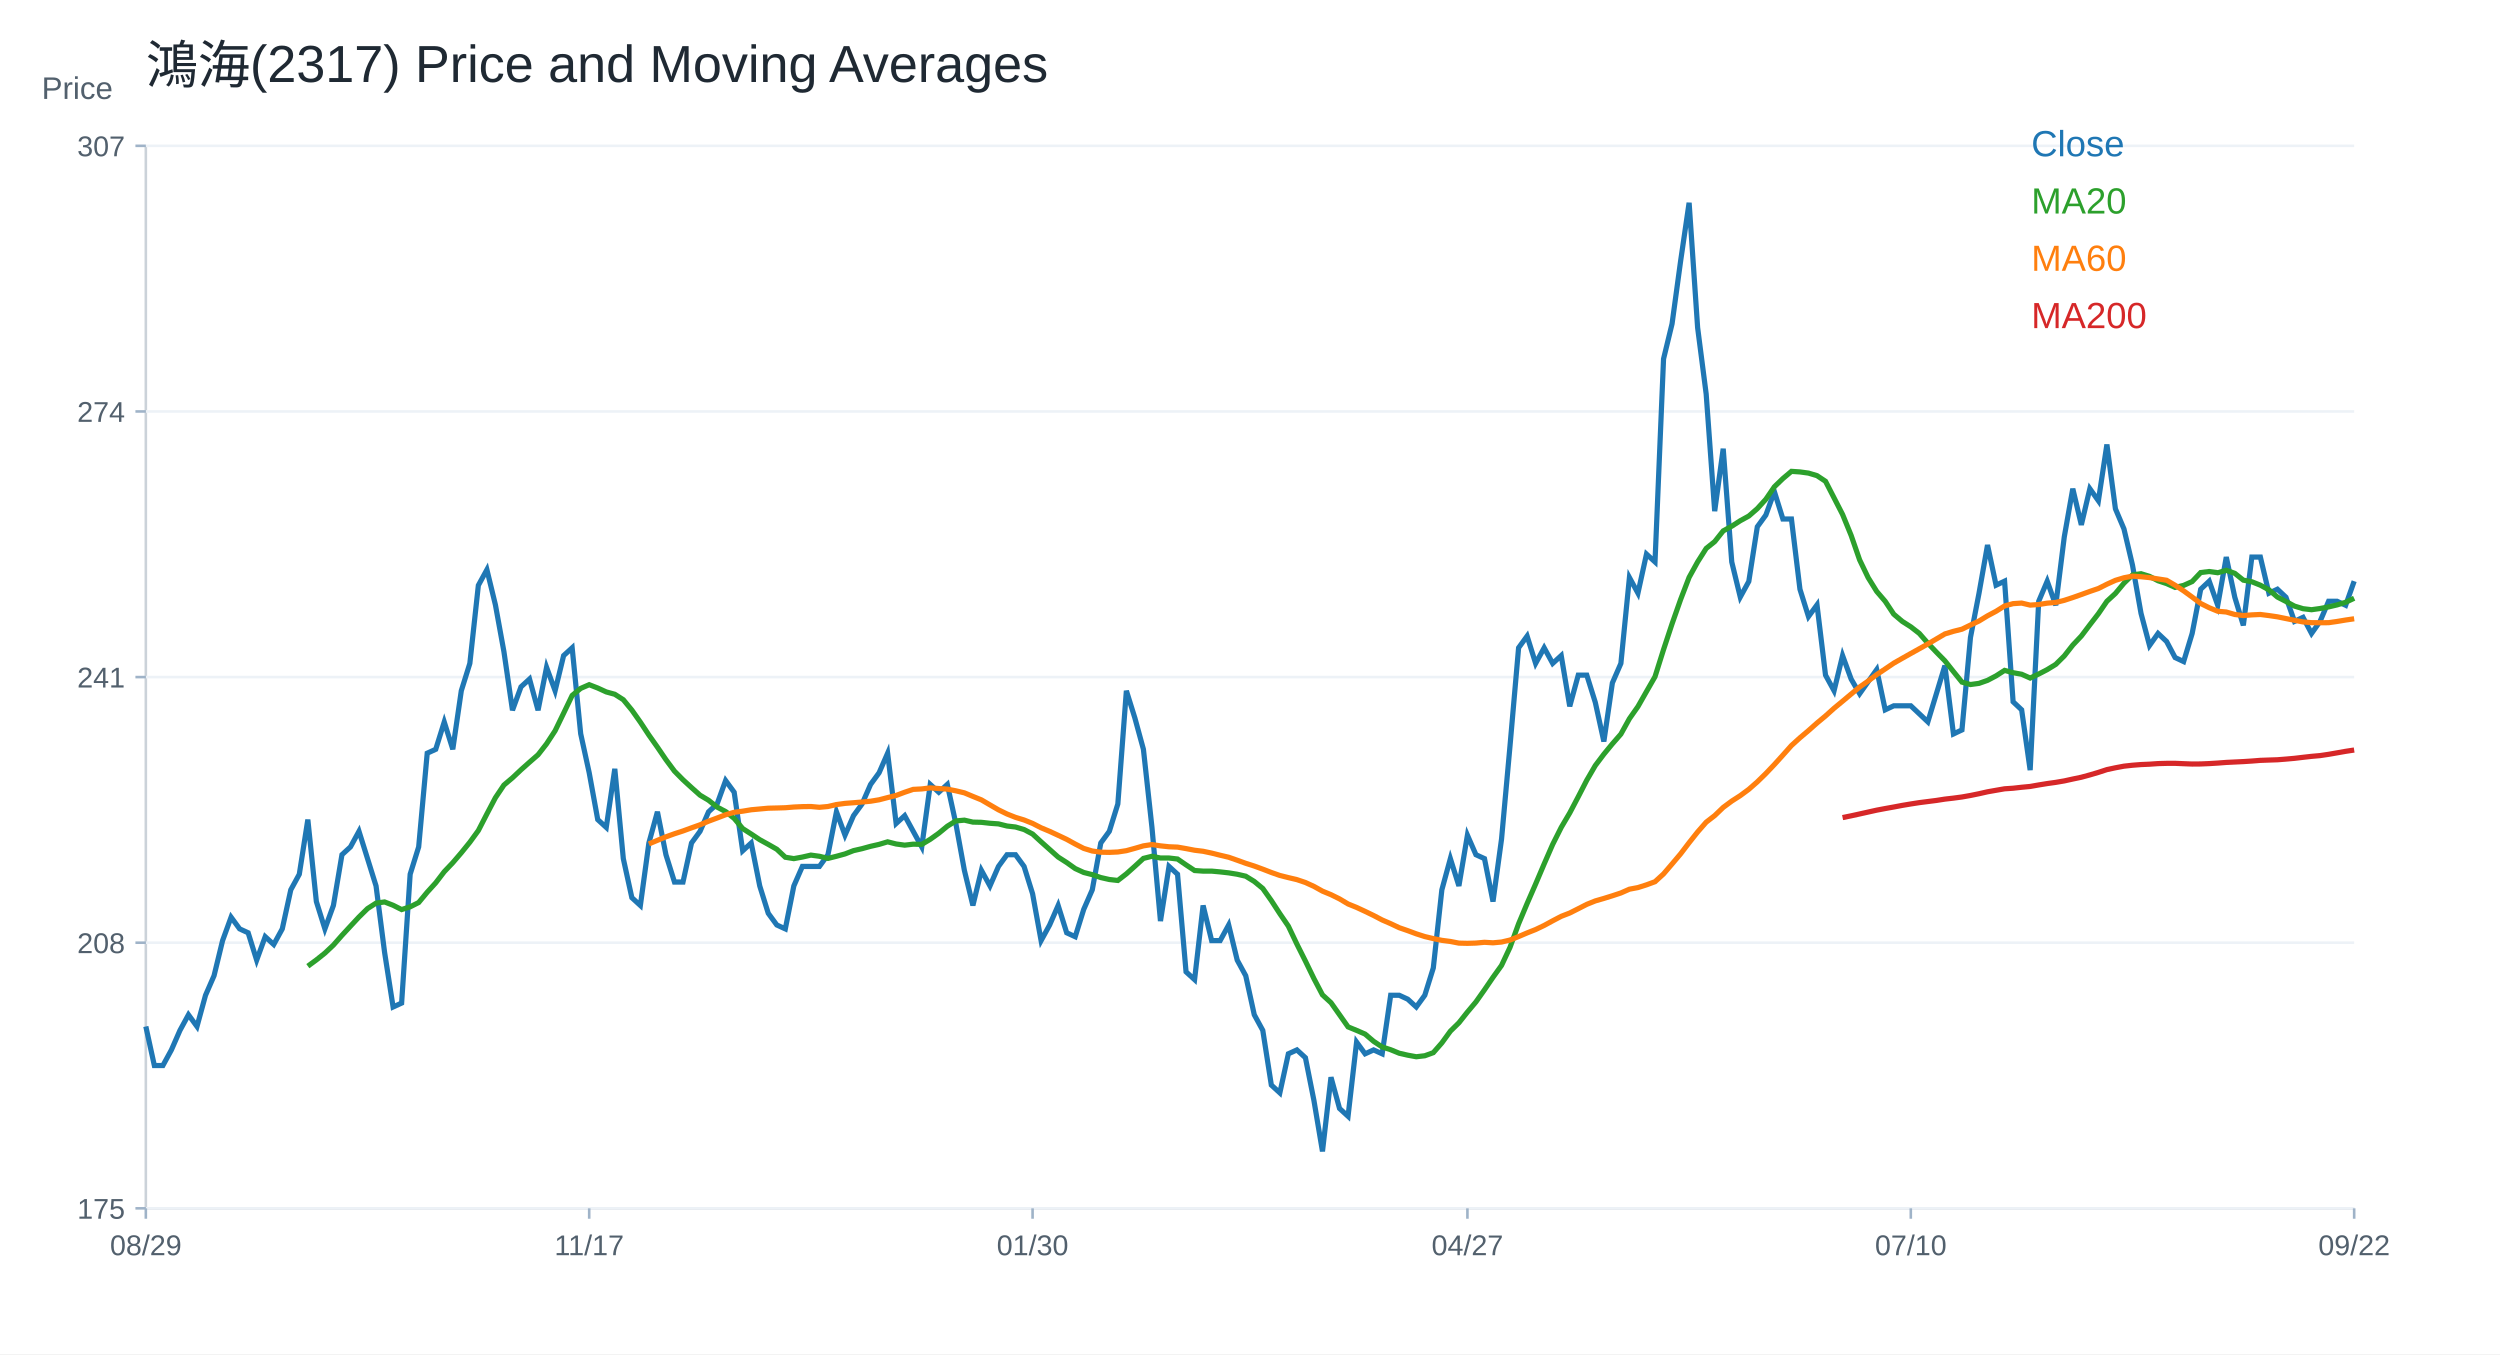
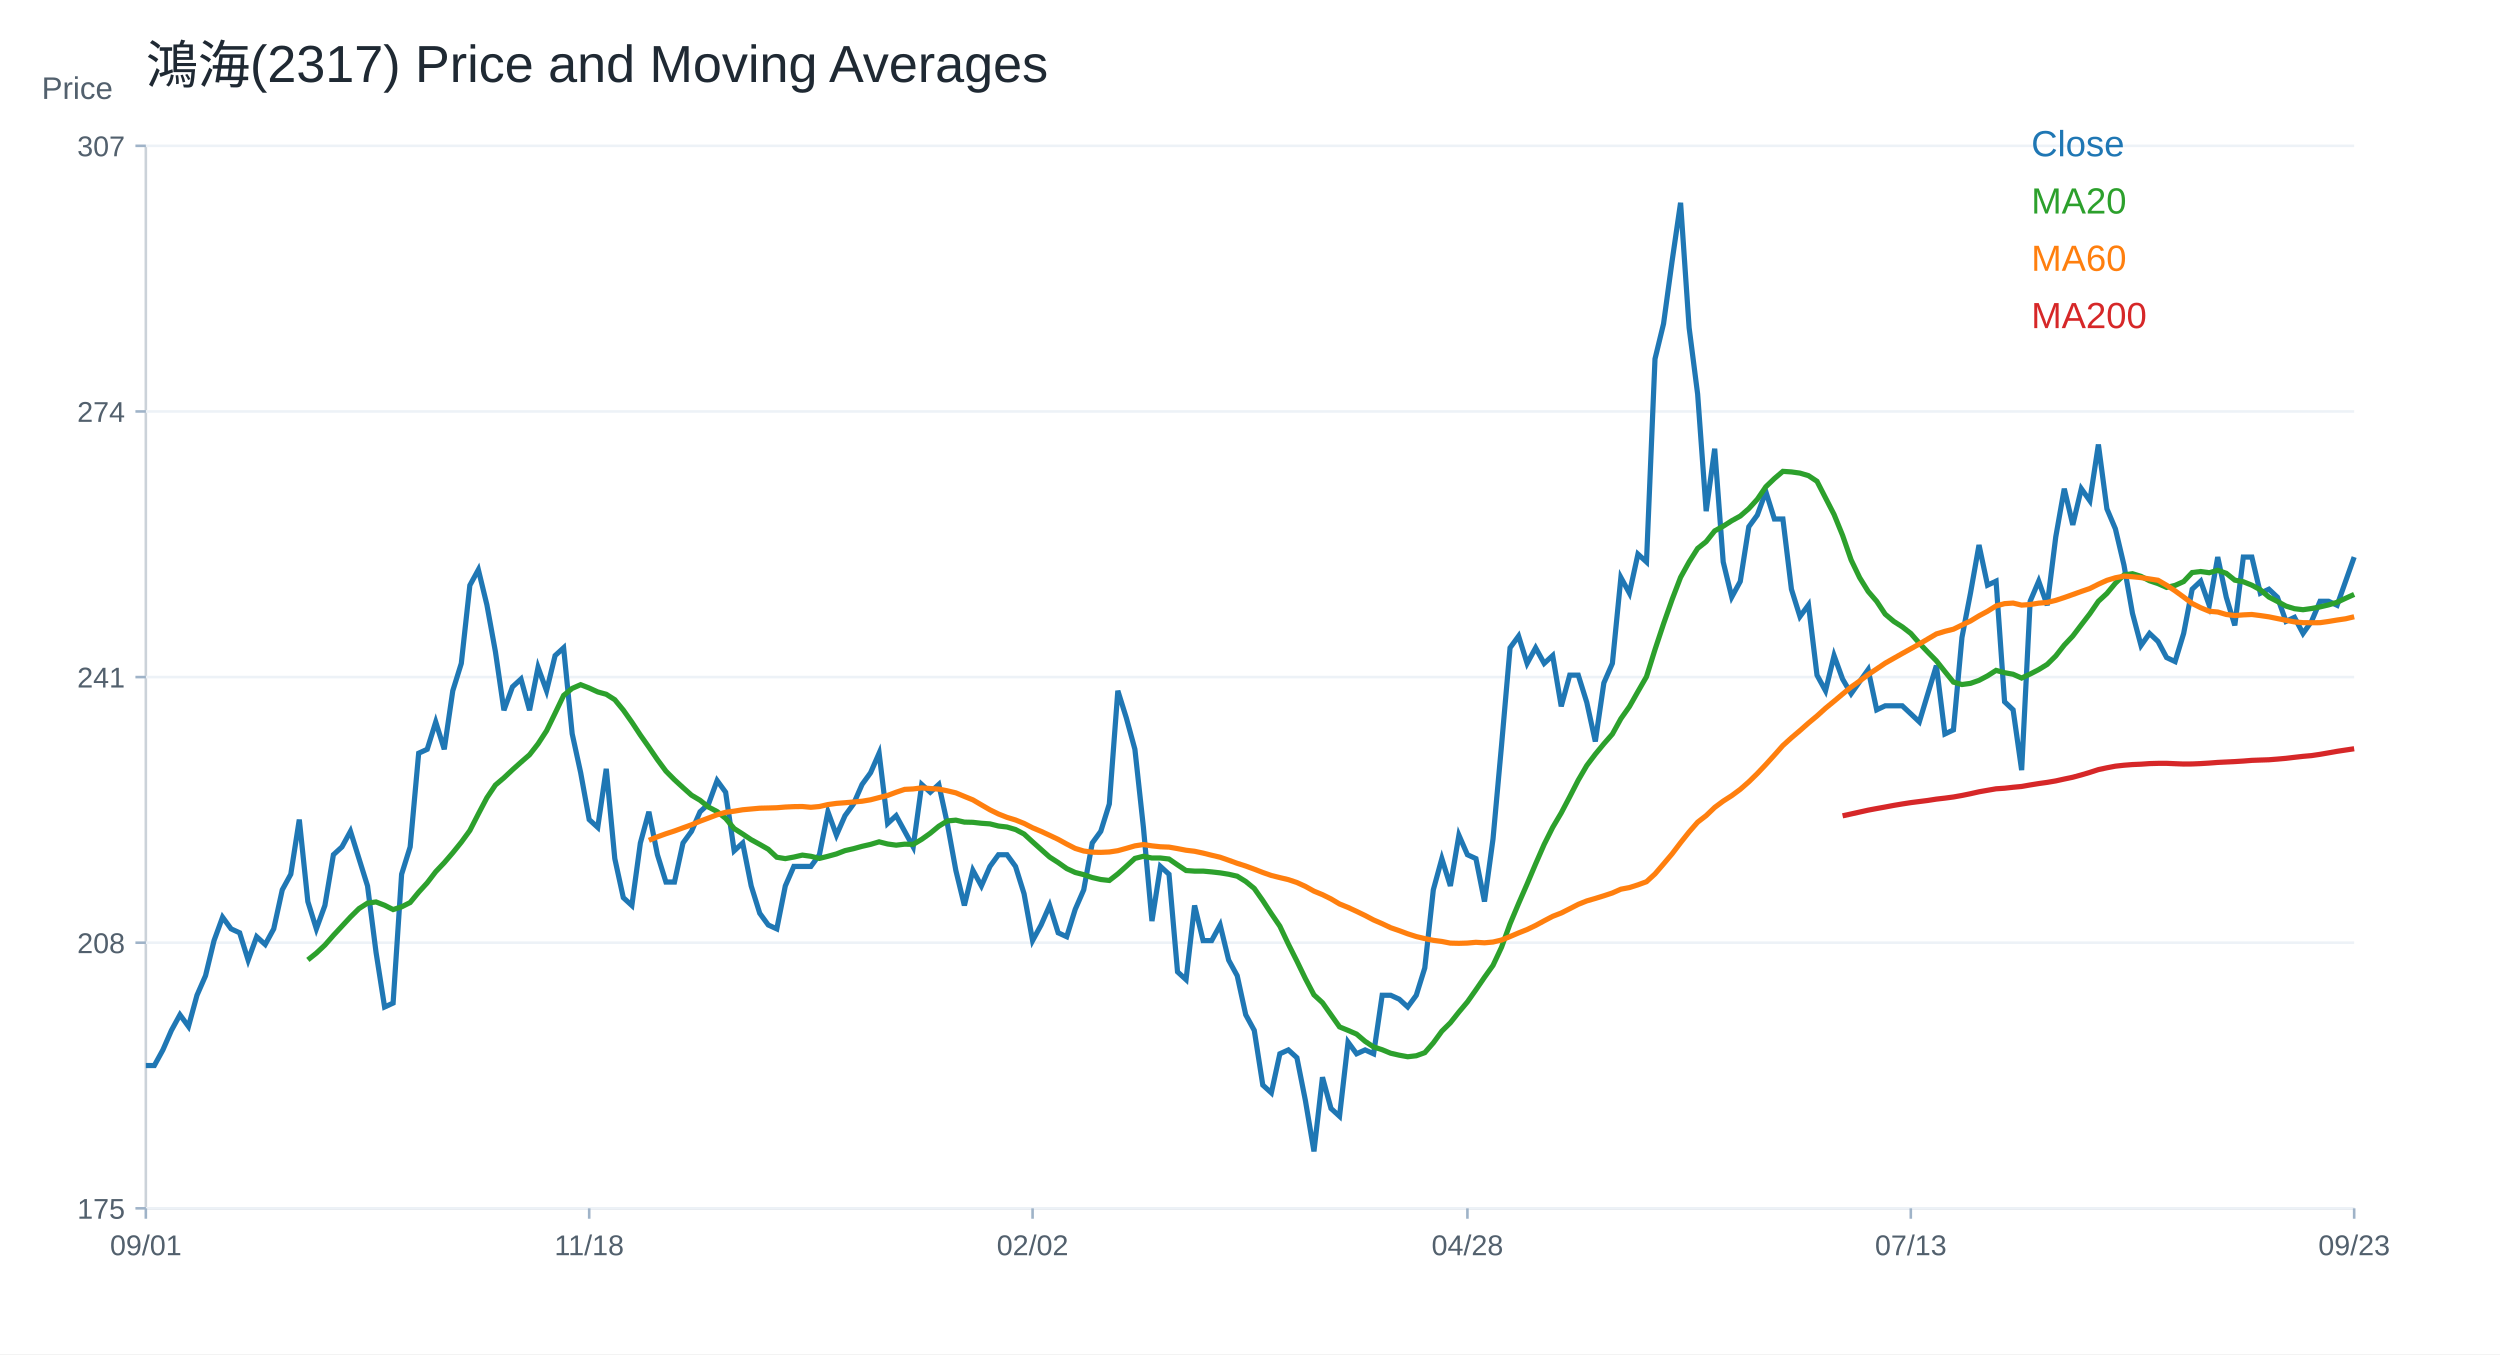
<svg xmlns="http://www.w3.org/2000/svg" width="960" height="520" viewBox="0 0 960 520">
  <rect width="100%" height="100%" fill="white" />
  <text x="56.00" y="32.00" font-size="20" font-family="Arial" fill="#1f2933" text-anchor="start">鴻海(2317) Price and Moving Averages</text>
  <line x1="56" y1="464" x2="904" y2="464" stroke="#cbd2d9" />
  <line x1="56" y1="56" x2="56" y2="464" stroke="#cbd2d9" />
  <text x="16.00" y="38.00" font-size="12" font-family="Arial" fill="#52606d" text-anchor="start">Price</text>
  <line x1="56" y1="464.00" x2="904" y2="464.00" stroke="#edf2f7" />
  <line x1="52" y1="464.00" x2="56" y2="464.00" stroke="#9fb3c8" />
  <text x="48.00" y="468.00" font-size="11" font-family="Arial" fill="#52606d" text-anchor="end">175</text>
  <line x1="56" y1="362.00" x2="904" y2="362.00" stroke="#edf2f7" />
  <line x1="52" y1="362.00" x2="56" y2="362.00" stroke="#9fb3c8" />
  <text x="48.00" y="366.00" font-size="11" font-family="Arial" fill="#52606d" text-anchor="end">208</text>
  <line x1="56" y1="260.00" x2="904" y2="260.00" stroke="#edf2f7" />
  <line x1="52" y1="260.00" x2="56" y2="260.00" stroke="#9fb3c8" />
  <text x="48.00" y="264.00" font-size="11" font-family="Arial" fill="#52606d" text-anchor="end">241</text>
  <line x1="56" y1="158.00" x2="904" y2="158.00" stroke="#edf2f7" />
  <line x1="52" y1="158.00" x2="56" y2="158.00" stroke="#9fb3c8" />
  <text x="48.00" y="162.00" font-size="11" font-family="Arial" fill="#52606d" text-anchor="end">274</text>
  <line x1="56" y1="56.00" x2="904" y2="56.00" stroke="#edf2f7" />
  <line x1="52" y1="56.00" x2="56" y2="56.00" stroke="#9fb3c8" />
  <text x="48.00" y="60.00" font-size="11" font-family="Arial" fill="#52606d" text-anchor="end">307</text>
  <line x1="56.00" y1="464" x2="56.00" y2="468" stroke="#9fb3c8" />
-   <text x="56.00" y="482.00" font-size="11" font-family="Arial" fill="#52606d" text-anchor="middle">08/29</text>
+   <text x="56.00" y="482.00" font-size="11" font-family="Arial" fill="#52606d" text-anchor="middle">09/01</text>
  <line x1="226.25" y1="464" x2="226.25" y2="468" stroke="#9fb3c8" />
-   <text x="226.25" y="482.00" font-size="11" font-family="Arial" fill="#52606d" text-anchor="middle">11/17</text>
+   <text x="226.25" y="482.00" font-size="11" font-family="Arial" fill="#52606d" text-anchor="middle">11/18</text>
  <line x1="396.51" y1="464" x2="396.51" y2="468" stroke="#9fb3c8" />
-   <text x="396.51" y="482.00" font-size="11" font-family="Arial" fill="#52606d" text-anchor="middle">01/30</text>
+   <text x="396.51" y="482.00" font-size="11" font-family="Arial" fill="#52606d" text-anchor="middle">02/02</text>
  <line x1="563.49" y1="464" x2="563.49" y2="468" stroke="#9fb3c8" />
-   <text x="563.49" y="482.00" font-size="11" font-family="Arial" fill="#52606d" text-anchor="middle">04/27</text>
+   <text x="563.49" y="482.00" font-size="11" font-family="Arial" fill="#52606d" text-anchor="middle">04/28</text>
  <line x1="733.75" y1="464" x2="733.75" y2="468" stroke="#9fb3c8" />
-   <text x="733.75" y="482.00" font-size="11" font-family="Arial" fill="#52606d" text-anchor="middle">07/10</text>
+   <text x="733.75" y="482.00" font-size="11" font-family="Arial" fill="#52606d" text-anchor="middle">07/13</text>
  <line x1="904.00" y1="464" x2="904.00" y2="468" stroke="#9fb3c8" />
-   <text x="904.00" y="482.00" font-size="11" font-family="Arial" fill="#52606d" text-anchor="middle">09/22</text>
-   <polyline fill="none" stroke="#1f77b4" stroke-width="2" points="56.00,394.17 59.27,409.16 62.55,409.16 65.82,403.17 69.10,395.67 72.37,389.67 75.64,394.17 78.92,382.18 82.19,374.68 85.47,361.19 88.74,352.20 92.02,356.69 95.29,358.19 98.56,368.69 101.84,359.69 105.11,362.69 108.39,356.69 111.66,341.70 114.93,335.71 118.21,314.72 121.48,346.20 124.76,356.69 128.03,347.70 131.31,328.21 134.58,325.21 137.85,319.22 141.13,329.71 144.40,340.20 147.68,365.69 150.95,386.68 154.22,385.18 157.50,335.71 160.77,325.21 164.05,289.23 167.32,287.73 170.59,277.24 173.87,287.73 177.14,265.25 180.42,254.75 183.69,224.77 186.97,218.77 190.24,232.27 193.51,250.26 196.79,272.74 200.06,263.75 203.34,260.75 206.61,272.74 209.88,256.25 213.16,265.25 216.43,251.75 219.71,248.76 222.98,281.74 226.25,296.73 229.53,314.72 232.80,317.72 236.08,295.23 239.35,329.71 242.63,344.70 245.90,347.70 249.17,323.71 252.45,311.72 255.72,328.21 259.00,338.70 262.27,338.70 265.54,323.71 268.82,319.22 272.09,311.72 275.37,308.72 278.64,299.73 281.92,304.22 285.19,326.71 288.46,323.71 291.74,340.20 295.01,350.70 298.29,355.19 301.56,356.69 304.83,340.20 308.11,332.71 311.38,332.71 314.66,332.71 317.93,328.21 321.20,311.72 324.48,320.71 327.75,313.22 331.03,308.72 334.30,301.23 337.58,296.73 340.85,289.23 344.12,316.22 347.40,313.22 350.67,319.22 353.95,325.21 357.22,301.23 360.49,304.22 363.77,301.23 367.04,316.22 370.32,334.21 373.59,347.70 376.86,334.21 380.14,340.20 383.41,332.71 386.69,328.21 389.96,328.21 393.24,332.71 396.51,343.20 399.78,361.19 403.06,355.19 406.33,347.70 409.61,358.19 412.88,359.69 416.15,349.20 419.43,341.70 422.70,323.71 425.98,319.22 429.25,308.72 432.53,265.25 435.80,275.74 439.07,287.73 442.35,317.72 445.62,353.69 448.90,332.71 452.17,335.71 455.44,373.18 458.72,376.18 461.99,347.70 465.27,361.19 468.54,361.19 471.81,355.19 475.09,368.69 478.36,374.68 481.64,389.67 484.91,395.67 488.19,416.66 491.46,419.66 494.73,404.66 498.01,403.17 501.28,406.16 504.56,422.65 507.83,442.14 511.10,413.66 514.38,425.65 517.65,428.65 520.93,400.17 524.20,404.66 527.47,403.17 530.75,404.66 534.02,382.18 537.30,382.18 540.57,383.68 543.85,386.68 547.12,382.18 550.39,371.68 553.67,341.70 556.94,329.71 560.22,340.20 563.49,320.71 566.76,328.21 570.04,329.71 573.31,346.20 576.59,322.21 579.86,286.23 583.14,248.76 586.41,244.26 589.68,254.75 592.96,248.76 596.23,254.75 599.51,251.75 602.78,271.24 606.05,259.25 609.33,259.25 612.60,269.74 615.88,284.74 619.15,262.25 622.42,254.75 625.70,221.77 628.97,227.77 632.25,212.78 635.52,215.78 638.80,137.82 642.07,124.33 645.34,100.34 648.62,77.86 651.89,125.83 655.17,151.31 658.44,196.29 661.71,172.30 664.99,215.78 668.26,229.27 671.54,223.27 674.81,202.28 678.08,197.79 681.36,188.79 684.63,199.29 687.91,199.29 691.18,226.27 694.46,236.76 697.73,232.27 701.00,259.25 704.28,265.25 707.55,251.75 710.83,260.75 714.10,266.39 717.37,261.76 720.65,257.13 723.92,272.57 727.20,271.03 730.47,271.03 733.75,271.03 737.02,274.11 740.29,277.20 743.57,266.39 746.84,255.59 750.12,281.83 753.39,280.29 756.66,244.78 759.94,227.80 763.21,209.28 766.49,224.71 769.76,223.17 773.03,269.48 776.31,272.57 779.58,295.73 782.86,230.89 786.13,223.17 789.41,232.43 792.68,206.19 795.95,187.66 799.23,201.56 802.50,187.66 805.78,192.29 809.05,170.68 812.32,195.38 815.60,203.10 818.87,216.99 822.15,235.52 825.42,247.87 828.69,243.24 831.97,246.33 835.24,252.50 838.52,254.04 841.79,243.24 845.07,226.26 848.34,223.17 851.61,232.43 854.89,213.91 858.16,229.34 861.44,240.15 864.71,213.91 867.98,213.91 871.26,227.80 874.53,226.26 877.81,229.34 881.08,238.61 884.36,237.06 887.63,243.24 890.90,238.61 894.18,230.89 897.45,230.89 900.73,232.43 904.00,223.17" />
+   <text x="904.00" y="482.00" font-size="11" font-family="Arial" fill="#52606d" text-anchor="middle">09/23</text>
+   <polyline fill="none" stroke="#1f77b4" stroke-width="2" points="56.00,409.16 59.27,409.16 62.55,403.17 65.82,395.67 69.10,389.67 72.37,394.17 75.64,382.18 78.92,374.68 82.19,361.19 85.47,352.20 88.74,356.69 92.02,358.19 95.29,368.69 98.56,359.69 101.84,362.69 105.11,356.69 108.39,341.70 111.66,335.71 114.93,314.72 118.21,346.20 121.48,356.69 124.76,347.70 128.03,328.21 131.31,325.21 134.58,319.22 137.85,329.71 141.13,340.20 144.40,365.69 147.68,386.68 150.95,385.18 154.22,335.71 157.50,325.21 160.77,289.23 164.05,287.73 167.32,277.24 170.59,287.73 173.87,265.25 177.14,254.75 180.42,224.77 183.69,218.77 186.97,232.27 190.24,250.26 193.51,272.74 196.79,263.75 200.06,260.75 203.34,272.74 206.61,256.25 209.88,265.25 213.16,251.75 216.43,248.76 219.71,281.74 222.98,296.73 226.25,314.72 229.53,317.72 232.80,295.23 236.08,329.71 239.35,344.70 242.63,347.70 245.90,323.71 249.17,311.72 252.45,328.21 255.72,338.70 259.00,338.70 262.27,323.71 265.54,319.22 268.82,311.72 272.09,308.72 275.37,299.73 278.64,304.22 281.92,326.71 285.19,323.71 288.46,340.20 291.74,350.70 295.01,355.19 298.29,356.69 301.56,340.20 304.83,332.71 308.11,332.71 311.38,332.71 314.66,328.21 317.93,311.72 321.20,320.71 324.48,313.22 327.75,308.72 331.03,301.23 334.30,296.73 337.58,289.23 340.85,316.22 344.12,313.22 347.40,319.22 350.67,325.21 353.95,301.23 357.22,304.22 360.49,301.23 363.77,316.22 367.04,334.21 370.32,347.70 373.59,334.21 376.86,340.20 380.14,332.71 383.41,328.21 386.69,328.21 389.96,332.71 393.24,343.20 396.51,361.19 399.78,355.19 403.06,347.70 406.33,358.19 409.61,359.69 412.88,349.20 416.15,341.70 419.43,323.71 422.70,319.22 425.98,308.72 429.25,265.25 432.53,275.74 435.80,287.73 439.07,317.72 442.35,353.69 445.62,332.71 448.90,335.71 452.17,373.18 455.44,376.18 458.72,347.70 461.99,361.19 465.27,361.19 468.54,355.19 471.81,368.69 475.09,374.68 478.36,389.67 481.64,395.67 484.91,416.66 488.19,419.66 491.46,404.66 494.73,403.17 498.01,406.16 501.28,422.65 504.56,442.14 507.83,413.66 511.10,425.65 514.38,428.65 517.65,400.17 520.93,404.66 524.20,403.17 527.47,404.66 530.75,382.18 534.02,382.18 537.30,383.68 540.57,386.68 543.85,382.18 547.12,371.68 550.39,341.70 553.67,329.71 556.94,340.20 560.22,320.71 563.49,328.21 566.76,329.71 570.04,346.20 573.31,322.21 576.59,286.23 579.86,248.76 583.14,244.26 586.41,254.75 589.68,248.76 592.96,254.75 596.23,251.75 599.51,271.24 602.78,259.25 606.05,259.25 609.33,269.74 612.60,284.74 615.88,262.25 619.15,254.75 622.42,221.77 625.70,227.77 628.97,212.78 632.25,215.78 635.52,137.82 638.80,124.33 642.07,100.34 645.34,77.86 648.62,125.83 651.89,151.31 655.17,196.29 658.44,172.30 661.71,215.78 664.99,229.27 668.26,223.27 671.54,202.28 674.81,197.79 678.08,188.79 681.36,199.29 684.63,199.29 687.91,226.27 691.18,236.76 694.46,232.27 697.73,259.25 701.00,265.25 704.28,251.75 707.55,260.75 710.83,266.39 714.10,261.76 717.37,257.13 720.65,272.57 723.92,271.03 727.20,271.03 730.47,271.03 733.75,274.11 737.02,277.20 740.29,266.39 743.57,255.59 746.84,281.83 750.12,280.29 753.39,244.78 756.66,227.80 759.94,209.28 763.21,224.71 766.49,223.17 769.76,269.48 773.03,272.57 776.31,295.73 779.58,230.89 782.86,223.17 786.13,232.43 789.41,206.19 792.68,187.66 795.95,201.56 799.23,187.66 802.50,192.29 805.78,170.68 809.05,195.38 812.32,203.10 815.60,216.99 818.87,235.52 822.15,247.87 825.42,243.24 828.69,246.33 831.97,252.50 835.24,254.04 838.52,243.24 841.79,226.26 845.07,223.17 848.34,232.43 851.61,213.91 854.89,229.34 858.16,240.15 861.44,213.91 864.71,213.91 867.98,227.80 871.26,226.26 874.53,229.34 877.81,238.61 881.08,237.06 884.36,243.24 887.63,238.61 890.90,230.89 894.18,230.89 897.45,232.43 900.73,223.17 904.00,213.91" />
  <text x="780.00" y="60.00" font-size="14" font-family="Arial" fill="#1f77b4" text-anchor="start">Close</text>
-   <polyline fill="none" stroke="#2ca02c" stroke-width="2" points="118.21,371.01 121.48,368.61 124.76,365.99 128.03,362.91 131.31,359.17 134.58,355.64 137.85,352.12 141.13,348.90 144.40,346.80 147.68,346.35 150.95,347.62 154.22,349.27 157.50,348.22 160.77,346.57 164.05,342.60 167.32,339.00 170.59,334.73 173.87,331.28 177.14,327.46 180.42,323.41 183.69,318.92 186.97,312.54 190.24,306.32 193.51,301.45 196.79,298.68 200.06,295.60 203.34,292.68 206.61,289.83 209.88,285.63 213.16,280.61 216.43,273.87 219.71,267.05 222.98,264.35 226.25,262.92 229.53,264.20 232.80,265.70 236.08,266.60 239.35,268.69 242.63,272.67 245.90,277.31 249.17,282.26 252.45,286.91 255.72,291.71 259.00,296.13 262.27,299.43 265.54,302.43 268.82,305.35 272.09,307.30 275.37,309.92 278.64,311.64 281.92,314.27 285.19,318.17 288.46,320.26 291.74,322.44 295.01,324.24 298.29,326.11 301.56,329.18 304.83,329.71 308.11,329.11 311.38,328.36 314.66,328.81 317.93,329.63 321.20,328.81 324.48,327.91 327.75,326.64 331.03,325.89 334.30,324.99 337.58,324.24 340.85,323.26 344.12,324.09 347.40,324.54 350.67,324.16 353.95,324.24 357.22,322.29 360.49,319.96 363.77,317.27 367.04,315.24 370.32,314.94 373.59,315.69 376.86,315.77 380.14,316.14 383.41,316.37 386.69,317.19 389.96,317.57 393.24,318.54 396.51,320.26 399.78,323.26 403.06,326.19 406.33,329.11 409.61,331.21 412.88,333.53 416.15,335.03 419.43,335.86 422.70,336.98 425.98,337.73 429.25,338.10 432.53,335.56 435.80,332.63 439.07,329.63 442.35,328.81 445.62,329.48 448.90,329.48 452.17,329.86 455.44,332.11 458.72,334.28 461.99,334.51 465.27,334.51 468.54,334.81 471.81,335.18 475.09,335.71 478.36,336.46 481.64,338.48 484.91,341.18 488.19,345.82 491.46,350.85 494.73,355.64 498.01,362.54 501.28,369.06 504.56,375.81 507.83,382.03 511.10,385.03 514.38,389.67 517.65,394.32 520.93,395.67 524.20,397.09 527.47,399.87 530.75,402.04 534.02,403.09 537.30,404.44 540.57,405.19 543.85,405.79 547.12,405.41 550.39,404.22 553.67,400.47 556.94,395.97 560.22,392.75 563.49,388.62 566.76,384.73 570.04,380.08 573.31,375.28 576.59,370.71 579.86,363.74 583.14,354.74 586.41,346.95 589.68,339.45 592.96,331.73 596.23,324.24 599.51,317.72 602.78,312.17 606.05,305.95 609.33,299.58 612.60,293.96 615.88,289.61 619.15,285.63 622.42,281.89 625.70,275.97 628.97,271.32 632.25,265.55 635.52,259.85 638.80,249.43 642.07,239.54 645.34,230.24 648.62,221.70 651.89,215.78 655.17,210.60 658.44,207.98 661.71,203.86 664.99,202.06 668.26,199.96 671.54,198.16 674.81,195.31 678.08,191.72 681.36,186.92 684.63,183.77 687.91,181.00 691.18,181.22 694.46,181.67 697.73,182.65 701.00,184.82 704.28,191.19 707.55,197.56 710.83,205.58 714.10,215.01 717.37,221.81 720.65,227.10 723.92,230.91 727.20,235.85 730.47,238.61 733.75,240.70 737.02,243.24 740.29,246.98 743.57,250.42 746.84,253.76 750.12,257.88 753.39,261.93 756.66,262.86 759.94,262.41 763.21,261.26 766.49,259.53 769.76,257.43 773.03,258.32 776.31,258.91 779.58,260.37 782.86,258.83 786.13,257.13 789.41,255.12 792.68,251.88 795.95,247.71 799.23,244.24 802.50,239.92 805.78,235.67 809.05,230.89 812.32,227.88 815.60,223.94 818.87,220.78 822.15,220.31 825.42,221.32 828.69,223.01 831.97,224.10 835.24,225.56 838.52,224.79 841.79,223.32 845.07,219.85 848.34,219.46 851.61,219.93 854.89,219.00 858.16,220.16 861.44,222.78 864.71,223.40 867.98,224.71 871.26,226.49 874.53,229.27 877.81,230.96 881.08,232.74 884.36,233.74 887.63,234.13 890.90,233.67 894.18,233.05 897.45,232.28 900.73,231.27 904.00,229.73" />
+   <polyline fill="none" stroke="#2ca02c" stroke-width="2" points="118.21,368.61 121.48,365.99 124.76,362.91 128.03,359.17 131.31,355.64 134.58,352.12 137.85,348.90 141.13,346.80 144.40,346.35 147.68,347.62 150.95,349.27 154.22,348.22 157.50,346.57 160.77,342.60 164.05,339.00 167.32,334.73 170.59,331.28 173.87,327.46 177.14,323.41 180.42,318.92 183.69,312.54 186.97,306.32 190.24,301.45 193.51,298.68 196.79,295.60 200.06,292.68 203.34,289.83 206.61,285.63 209.88,280.61 213.16,273.87 216.43,267.05 219.71,264.35 222.98,262.92 226.25,264.20 229.53,265.70 232.80,266.60 236.08,268.69 239.35,272.67 242.63,277.31 245.90,282.26 249.17,286.91 252.45,291.71 255.72,296.13 259.00,299.43 262.27,302.43 265.54,305.35 268.82,307.30 272.09,309.92 275.37,311.64 278.64,314.27 281.92,318.17 285.19,320.26 288.46,322.44 291.74,324.24 295.01,326.11 298.29,329.18 301.56,329.71 304.83,329.11 308.11,328.36 311.38,328.81 314.66,329.63 317.93,328.81 321.20,327.91 324.48,326.64 327.75,325.89 331.03,324.99 334.30,324.24 337.58,323.26 340.85,324.09 344.12,324.54 347.40,324.16 350.67,324.24 353.95,322.29 357.22,319.96 360.49,317.27 363.77,315.24 367.04,314.94 370.32,315.69 373.59,315.77 376.86,316.14 380.14,316.37 383.41,317.19 386.69,317.57 389.96,318.54 393.24,320.26 396.51,323.26 399.78,326.19 403.06,329.11 406.33,331.21 409.61,333.53 412.88,335.03 416.15,335.86 419.43,336.98 422.70,337.73 425.98,338.10 429.25,335.56 432.53,332.63 435.80,329.63 439.07,328.81 442.35,329.48 445.62,329.48 448.90,329.86 452.17,332.11 455.44,334.28 458.72,334.51 461.99,334.51 465.27,334.81 468.54,335.18 471.81,335.71 475.09,336.46 478.36,338.48 481.64,341.18 484.91,345.82 488.19,350.85 491.46,355.64 494.73,362.54 498.01,369.06 501.28,375.81 504.56,382.03 507.83,385.03 511.10,389.67 514.38,394.32 517.65,395.67 520.93,397.09 524.20,399.87 527.47,402.04 530.75,403.09 534.02,404.44 537.30,405.19 540.57,405.79 543.85,405.41 547.12,404.22 550.39,400.47 553.67,395.97 556.94,392.75 560.22,388.62 563.49,384.73 566.76,380.08 570.04,375.28 573.31,370.71 576.59,363.74 579.86,354.74 583.14,346.95 586.41,339.45 589.68,331.73 592.96,324.24 596.23,317.72 599.51,312.17 602.78,305.95 606.05,299.58 609.33,293.96 612.60,289.61 615.88,285.63 619.15,281.89 622.42,275.97 625.70,271.32 628.97,265.55 632.25,259.85 635.52,249.43 638.80,239.54 642.07,230.24 645.34,221.70 648.62,215.78 651.89,210.60 655.17,207.98 658.44,203.86 661.71,202.06 664.99,199.96 668.26,198.16 671.54,195.31 674.81,191.72 678.08,186.92 681.36,183.77 684.63,181.00 687.91,181.22 691.18,181.67 694.46,182.65 697.73,184.82 701.00,191.19 704.28,197.56 707.55,205.58 710.83,215.01 714.10,221.81 717.37,227.10 720.65,230.91 723.92,235.85 727.20,238.61 730.47,240.70 733.75,243.24 737.02,246.98 740.29,250.42 743.57,253.76 746.84,257.88 750.12,261.93 753.39,262.86 756.66,262.41 759.94,261.26 763.21,259.53 766.49,257.43 769.76,258.32 773.03,258.91 776.31,260.37 779.58,258.83 782.86,257.13 786.13,255.12 789.41,251.88 792.68,247.71 795.95,244.24 799.23,239.92 802.50,235.67 805.78,230.89 809.05,227.88 812.32,223.94 815.60,220.78 818.87,220.31 822.15,221.32 825.42,223.01 828.69,224.10 831.97,225.56 835.24,224.79 838.52,223.32 841.79,219.85 845.07,219.46 848.34,219.93 851.61,219.00 854.89,220.16 858.16,222.78 861.44,223.40 864.71,224.71 867.98,226.49 871.26,229.27 874.53,230.96 877.81,232.74 881.08,233.74 884.36,234.13 887.63,233.67 890.90,233.05 894.18,232.28 897.45,231.27 900.73,229.73 904.00,228.26" />
  <text x="780.00" y="82.00" font-size="14" font-family="Arial" fill="#2ca02c" text-anchor="start">MA20</text>
-   <polyline fill="none" stroke="#ff7f0e" stroke-width="2" points="249.17,324.06 252.45,322.69 255.72,321.34 259.00,320.16 262.27,319.09 265.54,317.89 268.82,316.72 272.09,315.34 275.37,314.12 278.64,312.87 281.92,311.92 285.19,311.49 288.46,310.95 291.74,310.65 295.01,310.35 298.29,310.27 301.56,310.17 304.83,309.90 308.11,309.75 311.38,309.70 314.66,310.00 317.93,309.70 321.20,308.95 324.48,308.50 327.75,308.25 331.03,307.97 334.30,307.67 337.58,307.12 340.85,306.27 344.12,305.45 347.40,304.22 350.67,303.12 353.95,302.95 357.22,302.55 360.49,302.80 363.77,303.02 367.04,303.67 370.32,304.45 373.59,305.82 376.86,307.15 380.14,309.07 383.41,310.97 386.69,312.57 389.96,313.87 393.24,314.87 396.51,316.19 399.78,317.87 403.06,319.24 406.33,320.76 409.61,322.31 412.88,324.11 416.15,325.79 419.43,326.79 422.70,327.24 425.98,327.31 429.25,327.16 432.53,326.66 435.80,325.76 439.07,324.81 442.35,324.31 445.62,324.81 448.90,325.16 452.17,325.29 455.44,325.86 458.72,326.49 461.99,326.89 465.27,327.59 468.54,328.41 471.81,329.18 475.09,330.33 478.36,331.51 481.64,332.56 484.91,333.76 488.19,335.03 491.46,336.18 494.73,337.00 498.01,337.78 501.28,338.88 504.56,340.38 507.83,342.20 511.10,343.55 514.38,345.17 517.65,347.12 520.93,348.45 524.20,349.97 527.47,351.55 530.75,353.27 534.02,354.69 537.30,356.24 540.57,357.37 543.85,358.59 547.12,359.64 550.39,360.42 553.67,361.09 556.94,361.52 560.22,362.16 563.49,362.24 566.76,362.14 570.04,361.84 573.31,362.04 576.59,361.74 579.86,360.97 583.14,359.64 586.41,358.24 589.68,356.94 592.96,355.37 596.23,353.59 599.51,351.87 602.78,350.60 606.05,348.95 609.33,347.27 612.60,345.95 615.88,345.00 619.15,343.98 622.42,342.90 625.70,341.45 628.97,340.83 632.25,339.78 635.52,338.58 638.80,335.58 642.07,331.76 645.34,327.89 648.62,323.59 651.89,319.47 655.17,315.72 658.44,313.19 661.71,310.05 664.99,307.62 668.26,305.52 671.54,303.10 674.81,300.23 678.08,297.03 681.36,293.58 684.63,289.96 687.91,286.28 691.18,283.31 694.46,280.54 697.73,277.64 701.00,274.92 704.28,271.97 707.55,269.27 710.83,266.52 714.10,263.82 717.37,261.51 720.65,259.05 723.92,256.87 727.20,254.65 730.47,252.79 733.75,250.94 737.02,249.12 740.29,247.29 743.57,245.36 746.84,243.43 750.12,242.43 753.39,241.61 756.66,240.02 759.94,238.47 763.21,236.48 766.49,234.73 769.76,232.68 773.03,231.80 776.31,231.58 779.58,232.36 782.86,232.14 786.13,231.61 789.41,231.34 792.68,230.53 795.95,229.46 799.23,228.30 802.50,227.11 805.78,225.99 809.05,224.34 812.32,222.85 815.60,221.86 818.87,221.24 822.15,221.46 825.42,221.80 828.69,222.31 831.97,222.82 835.24,224.73 838.52,226.89 841.79,229.27 845.07,231.74 848.34,233.37 851.61,234.72 854.89,235.01 858.16,235.96 861.44,236.37 864.71,236.11 867.98,235.96 871.26,236.38 874.53,236.86 877.81,237.53 881.08,238.19 884.36,238.82 887.63,239.10 890.90,239.13 894.18,239.11 897.45,238.64 900.73,238.09 904.00,237.61" />
+   <polyline fill="none" stroke="#ff7f0e" stroke-width="2" points="249.17,322.69 252.45,321.34 255.72,320.16 259.00,319.09 262.27,317.89 265.54,316.72 268.82,315.34 272.09,314.12 275.37,312.87 278.64,311.92 281.92,311.49 285.19,310.95 288.46,310.65 291.74,310.35 295.01,310.27 298.29,310.17 301.56,309.90 304.83,309.75 308.11,309.70 311.38,310.00 314.66,309.70 317.93,308.95 321.20,308.50 324.48,308.25 327.75,307.97 331.03,307.67 334.30,307.12 337.58,306.27 340.85,305.45 344.12,304.22 347.40,303.12 350.67,302.95 353.95,302.55 357.22,302.80 360.49,303.02 363.77,303.67 367.04,304.45 370.32,305.82 373.59,307.15 376.86,309.07 380.14,310.97 383.41,312.57 386.69,313.87 389.96,314.87 393.24,316.19 396.51,317.87 399.78,319.24 403.06,320.76 406.33,322.31 409.61,324.11 412.88,325.79 416.15,326.79 419.43,327.24 422.70,327.31 425.98,327.16 429.25,326.66 432.53,325.76 435.80,324.81 439.07,324.31 442.35,324.81 445.62,325.16 448.90,325.29 452.17,325.86 455.44,326.49 458.72,326.89 461.99,327.59 465.27,328.41 468.54,329.18 471.81,330.33 475.09,331.51 478.36,332.56 481.64,333.76 484.91,335.03 488.19,336.18 491.46,337.00 494.73,337.78 498.01,338.88 501.28,340.38 504.56,342.20 507.83,343.55 511.10,345.17 514.38,347.12 517.65,348.45 520.93,349.97 524.20,351.55 527.47,353.27 530.75,354.69 534.02,356.24 537.30,357.37 540.57,358.59 543.85,359.64 547.12,360.42 550.39,361.09 553.67,361.52 556.94,362.16 560.22,362.24 563.49,362.14 566.76,361.84 570.04,362.04 573.31,361.74 576.59,360.97 579.86,359.64 583.14,358.24 586.41,356.94 589.68,355.37 592.96,353.59 596.23,351.87 599.51,350.60 602.78,348.95 606.05,347.27 609.33,345.95 612.60,345.00 615.88,343.98 619.15,342.90 622.42,341.45 625.70,340.83 628.97,339.78 632.25,338.58 635.52,335.58 638.80,331.76 642.07,327.89 645.34,323.59 648.62,319.47 651.89,315.72 655.17,313.19 658.44,310.05 661.71,307.62 664.99,305.52 668.26,303.10 671.54,300.23 674.81,297.03 678.08,293.58 681.36,289.96 684.63,286.28 687.91,283.31 691.18,280.54 694.46,277.64 697.73,274.92 701.00,271.97 704.28,269.27 707.55,266.52 710.83,263.82 714.10,261.51 717.37,259.05 720.65,256.87 723.92,254.65 727.20,252.79 730.47,250.94 733.75,249.12 737.02,247.29 740.29,245.36 743.57,243.43 746.84,242.43 750.12,241.61 753.39,240.02 756.66,238.47 759.94,236.48 763.21,234.73 766.49,232.68 769.76,231.80 773.03,231.58 776.31,232.36 779.58,232.14 782.86,231.61 786.13,231.34 789.41,230.53 792.68,229.46 795.95,228.30 799.23,227.11 802.50,225.99 805.78,224.34 809.05,222.85 812.32,221.86 815.60,221.24 818.87,221.46 822.15,221.80 825.42,222.31 828.69,222.82 831.97,224.73 835.24,226.89 838.52,229.27 841.79,231.74 845.07,233.37 848.34,234.72 851.61,235.01 854.89,235.96 858.16,236.37 861.44,236.11 864.71,235.96 867.98,236.38 871.26,236.86 874.53,237.53 877.81,238.19 881.08,238.82 884.36,239.10 887.63,239.13 890.90,239.11 894.18,238.64 897.45,238.09 900.73,237.61 904.00,236.83" />
  <text x="780.00" y="104.00" font-size="14" font-family="Arial" fill="#ff7f0e" text-anchor="start">MA60</text>
-   <polyline fill="none" stroke="#d62728" stroke-width="2" points="707.55,313.95 710.83,313.28 714.10,312.56 717.37,311.83 720.65,311.10 723.92,310.48 727.20,309.89 730.47,309.27 733.75,308.72 737.02,308.21 740.29,307.79 743.57,307.37 746.84,306.86 750.12,306.48 753.39,306.04 756.66,305.46 759.94,304.79 763.21,304.05 766.49,303.47 769.76,302.90 773.03,302.68 776.31,302.31 779.58,302.00 782.86,301.42 786.13,300.89 789.41,300.43 792.68,299.87 795.95,299.15 799.23,298.46 802.50,297.57 805.78,296.60 809.05,295.53 812.32,294.83 815.60,294.21 818.87,293.85 822.15,293.59 825.42,293.45 828.69,293.22 831.97,293.13 835.24,293.12 838.52,293.26 841.79,293.39 845.07,293.36 848.34,293.22 851.61,293.02 854.89,292.77 858.16,292.61 861.44,292.45 864.71,292.24 867.98,291.98 871.26,291.86 874.53,291.75 877.81,291.49 881.08,291.20 884.36,290.81 887.63,290.44 890.90,290.15 894.18,289.66 897.45,289.09 900.73,288.51 904.00,288.01" />
+   <polyline fill="none" stroke="#d62728" stroke-width="2" points="707.55,313.28 710.83,312.56 714.10,311.83 717.37,311.10 720.65,310.48 723.92,309.89 727.20,309.27 730.47,308.72 733.75,308.21 737.02,307.79 740.29,307.37 743.57,306.86 746.84,306.48 750.12,306.04 753.39,305.46 756.66,304.79 759.94,304.05 763.21,303.47 766.49,302.90 769.76,302.68 773.03,302.31 776.31,302.00 779.58,301.42 782.86,300.89 786.13,300.43 789.41,299.87 792.68,299.15 795.95,298.46 799.23,297.57 802.50,296.60 805.78,295.53 809.05,294.83 812.32,294.21 815.60,293.85 818.87,293.59 822.15,293.45 825.42,293.22 828.69,293.13 831.97,293.12 835.24,293.26 838.52,293.39 841.79,293.36 845.07,293.22 848.34,293.02 851.61,292.77 854.89,292.61 858.16,292.45 861.44,292.24 864.71,291.98 867.98,291.86 871.26,291.75 874.53,291.49 877.81,291.20 881.08,290.81 884.36,290.44 887.63,290.15 890.90,289.66 894.18,289.09 897.45,288.51 900.73,288.01 904.00,287.52" />
  <text x="780.00" y="126.00" font-size="14" font-family="Arial" fill="#d62728" text-anchor="start">MA200</text>
</svg>
